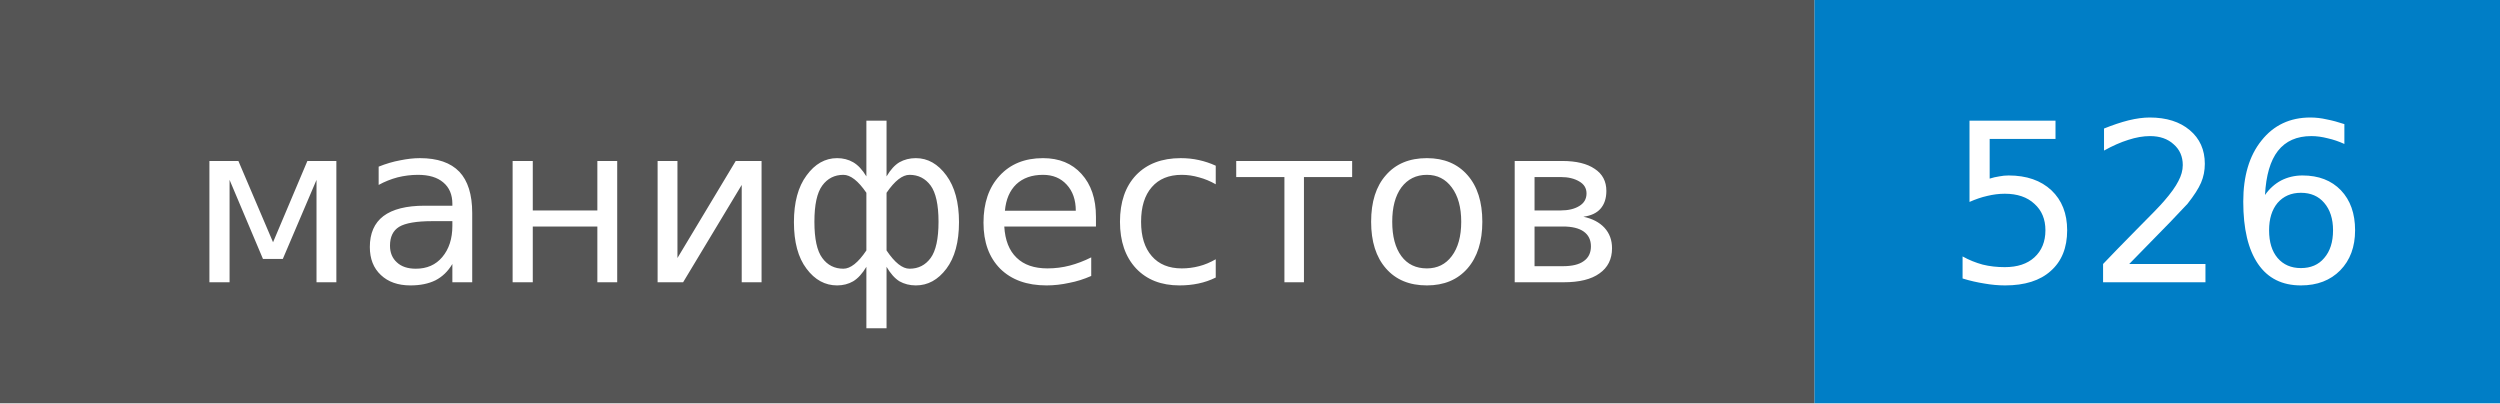
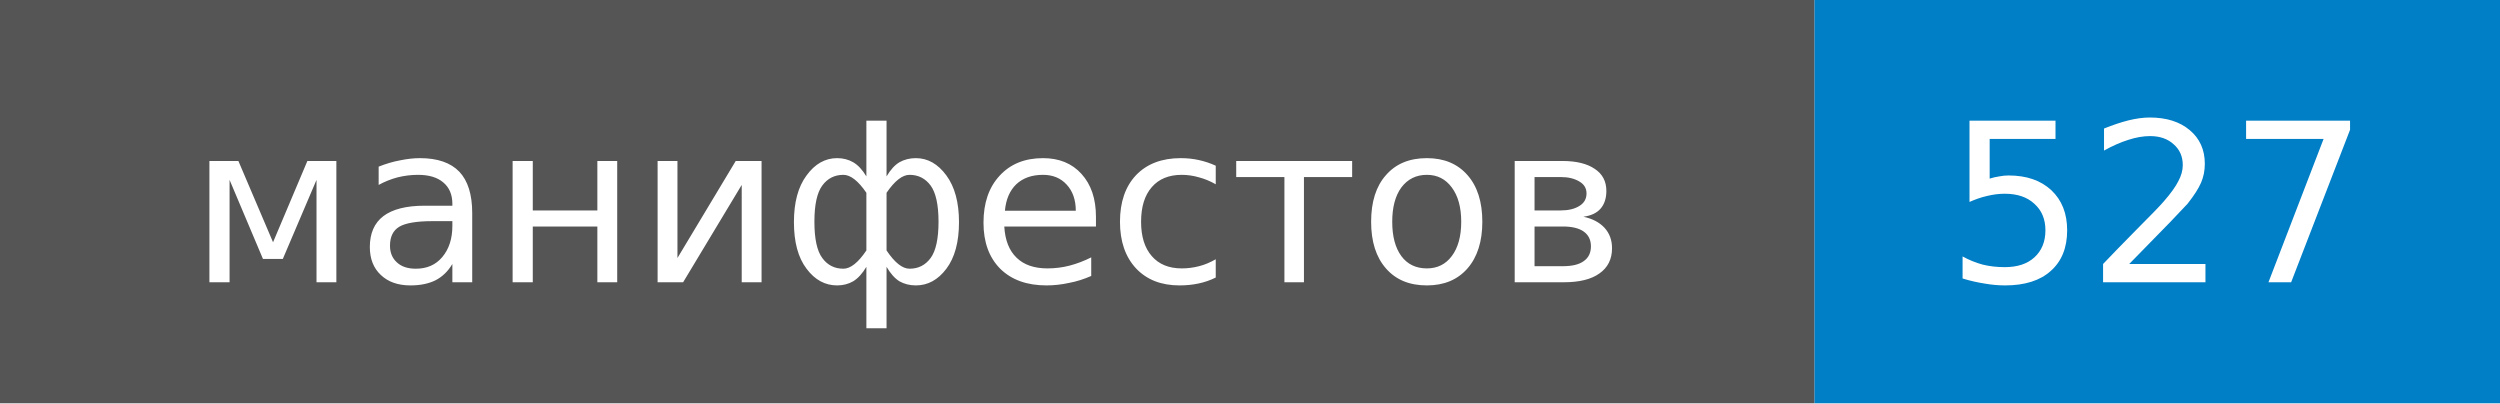
- <svg xmlns="http://www.w3.org/2000/svg" width="124" height="20" role="img" aria-label="манифестов: 526">
+ <svg xmlns="http://www.w3.org/2000/svg" width="124" height="20" role="img" aria-label="манифестов: 527">
  <style>rect.label-bg{fill:#555}@media (prefers-color-scheme:dark){rect.label-bg{fill:#3f3f3f}}text{font-family:Verdana,DejaVu Sans,Geneva,sans-serif;font-size:11px;fill:#fff}</style>
  <rect class="label-bg" width="90" height="20" />
  <rect x="90" width="34" height="20" fill="#007ec6" />
  <text x="45" y="14" text-anchor="middle">манифестов</text>
-   <text x="107" y="14" text-anchor="middle">526</text>
+   <text x="107" y="14" text-anchor="middle">527</text>
</svg>
